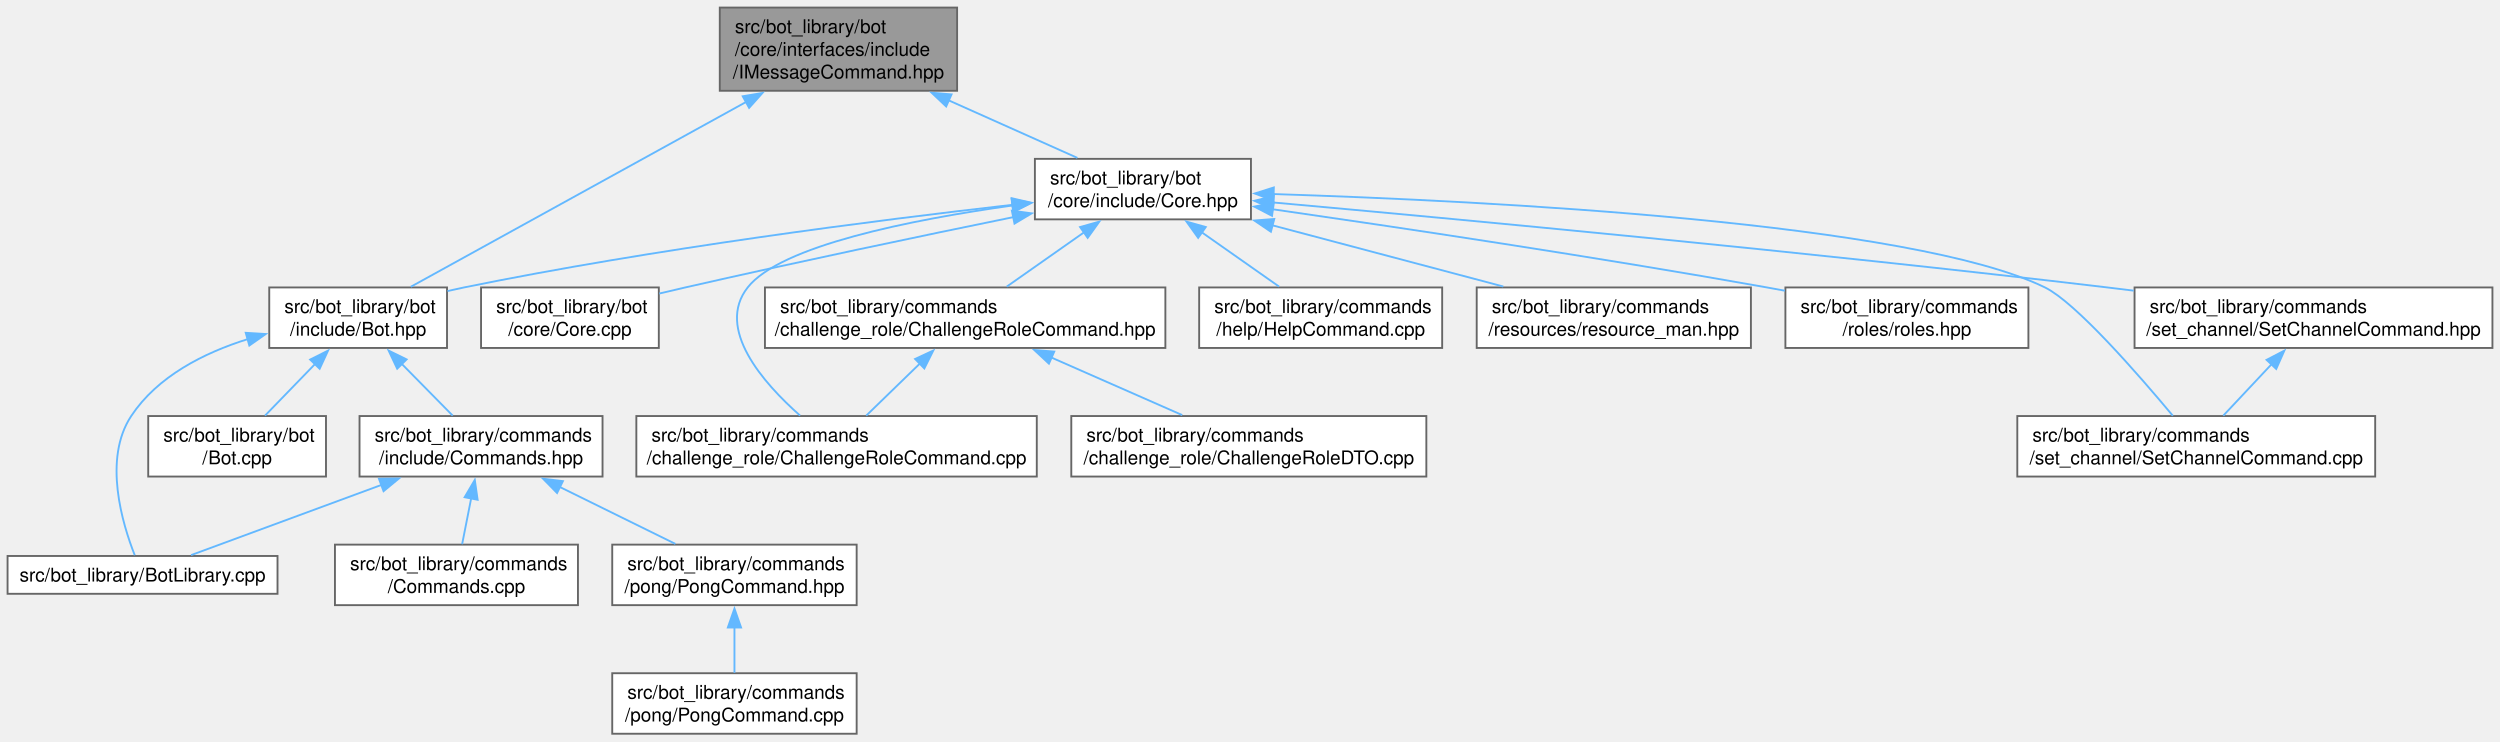
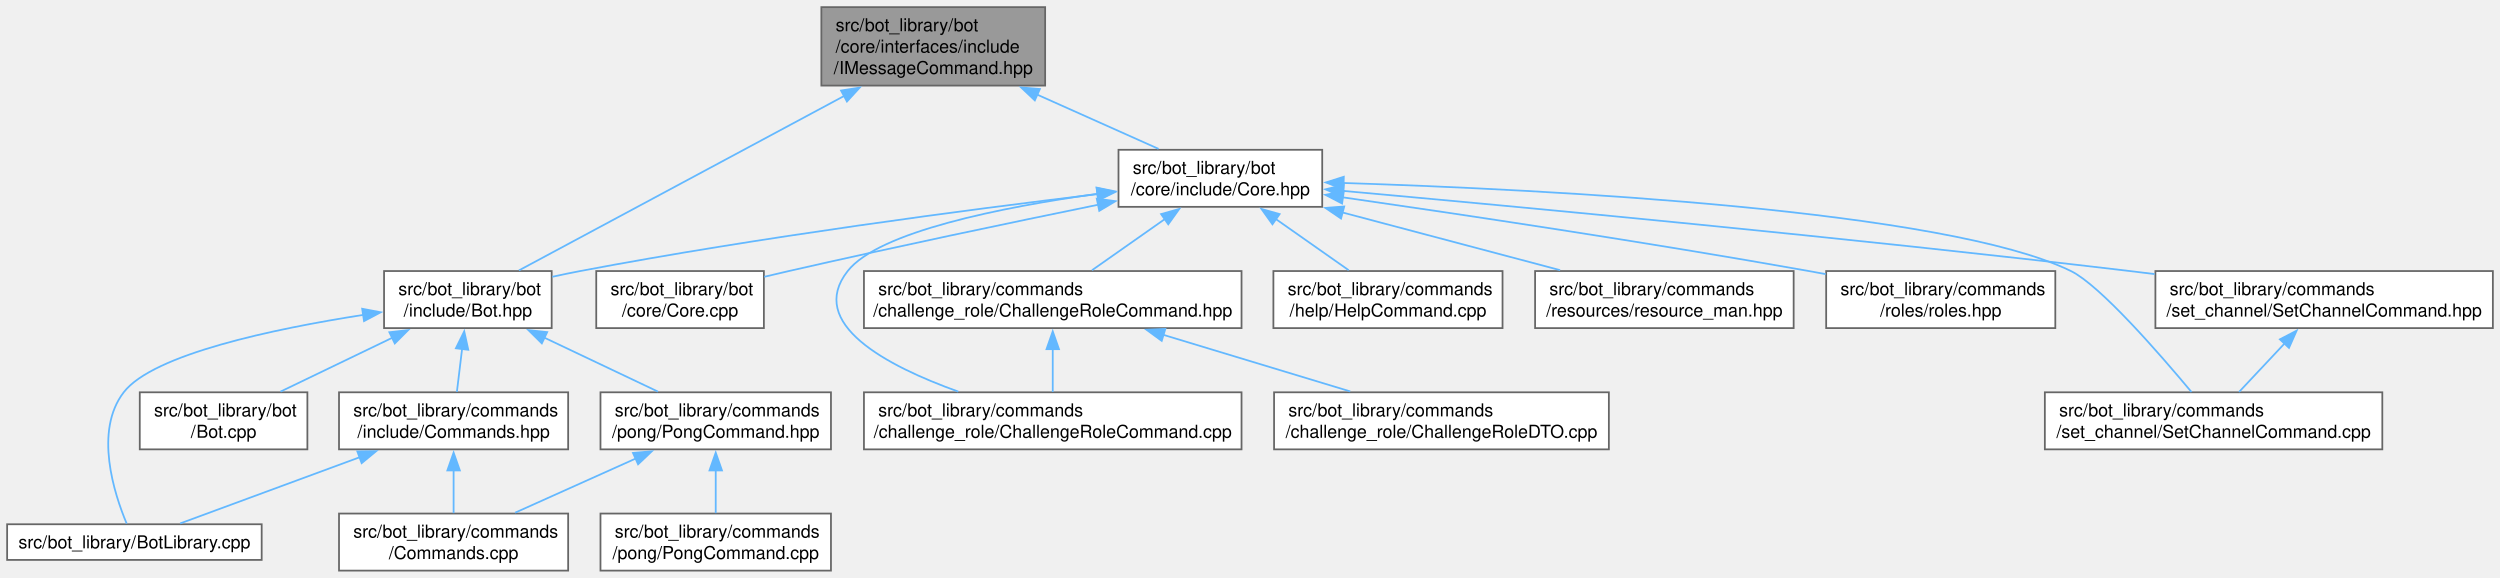
- <svg xmlns="http://www.w3.org/2000/svg" xmlns:xlink="http://www.w3.org/1999/xlink" width="1322pt" height="392pt" viewBox="0.00 0.00 1322.00 392.00">
-   <g id="graph0" class="graph" transform="scale(1 1) rotate(0) translate(4 388)">
+ <svg xmlns="http://www.w3.org/2000/svg" xmlns:xlink="http://www.w3.org/1999/xlink" width="1402pt" height="324pt" viewBox="0.00 0.00 1402.00 324.00">
+   <g id="graph0" class="graph" transform="scale(1 1) rotate(0) translate(4 320)">
    <g id="Node000001" class="node">
      <g id="a_Node000001">
        <a xlink:title=" ">
-           <polygon fill="#999999" stroke="#666666" points="502.12,-384 376.62,-384 376.62,-340 502.12,-340 502.12,-384" />
-           <text text-anchor="start" x="384.62" y="-370.5" font-family="Helvetica,sans-Serif" font-size="10.00">src/bot_library/bot</text>
-           <text text-anchor="start" x="384.62" y="-358.5" font-family="Helvetica,sans-Serif" font-size="10.00">/core/interfaces/include</text>
-           <text text-anchor="middle" x="439.38" y="-346.5" font-family="Helvetica,sans-Serif" font-size="10.00">/IMessageCommand.hpp</text>
+           <polygon fill="#999999" stroke="#666666" points="582.12,-316 456.62,-316 456.62,-272 582.12,-272 582.12,-316" />
+           <text text-anchor="start" x="464.62" y="-302.5" font-family="Helvetica,sans-Serif" font-size="10.00">src/bot_library/bot</text>
+           <text text-anchor="start" x="464.62" y="-290.5" font-family="Helvetica,sans-Serif" font-size="10.00">/core/interfaces/include</text>
+           <text text-anchor="middle" x="519.38" y="-278.5" font-family="Helvetica,sans-Serif" font-size="10.00">/IMessageCommand.hpp</text>
        </a>
      </g>
    </g>
    <g id="Node000002" class="node">
      <g id="a_Node000002">
        <a xlink:href="Core_8hpp.html" target="_top" xlink:title=" ">
-           <polygon fill="white" stroke="#666666" points="657.5,-304 543.25,-304 543.25,-272 657.5,-272 657.5,-304" />
-           <text text-anchor="start" x="551.25" y="-290.5" font-family="Helvetica,sans-Serif" font-size="10.00">src/bot_library/bot</text>
-           <text text-anchor="middle" x="600.38" y="-278.5" font-family="Helvetica,sans-Serif" font-size="10.00">/core/include/Core.hpp</text>
+           <polygon fill="white" stroke="#666666" points="737.5,-236 623.25,-236 623.25,-204 737.5,-204 737.5,-236" />
+           <text text-anchor="start" x="631.25" y="-222.5" font-family="Helvetica,sans-Serif" font-size="10.00">src/bot_library/bot</text>
+           <text text-anchor="middle" x="680.38" y="-210.5" font-family="Helvetica,sans-Serif" font-size="10.00">/core/include/Core.hpp</text>
        </a>
      </g>
    </g>
    <g id="edge1_Node000001_Node000002" class="edge">
      <g id="a_edge1_Node000001_Node000002">
        <a xlink:title=" ">
-           <path fill="none" stroke="#63b8ff" d="M497.53,-334.99C520.39,-324.77 545.85,-313.38 565.73,-304.5" />
-           <polygon fill="#63b8ff" stroke="#63b8ff" points="496.33,-331.7 488.63,-338.97 499.18,-338.09 496.33,-331.7" />
+           <path fill="none" stroke="#63b8ff" d="M577.53,-266.99C600.39,-256.77 625.85,-245.38 645.73,-236.5" />
+           <polygon fill="#63b8ff" stroke="#63b8ff" points="576.33,-263.7 568.63,-270.97 579.18,-270.09 576.33,-263.7" />
        </a>
      </g>
    </g>
    <g id="Node000004" class="node">
      <g id="a_Node000004">
        <a xlink:href="Bot_8hpp.html" target="_top" xlink:title=" ">
-           <polygon fill="white" stroke="#666666" points="232.38,-236 138.38,-236 138.38,-204 232.38,-204 232.38,-236" />
-           <text text-anchor="start" x="146.38" y="-222.5" font-family="Helvetica,sans-Serif" font-size="10.00">src/bot_library/bot</text>
-           <text text-anchor="middle" x="185.38" y="-210.5" font-family="Helvetica,sans-Serif" font-size="10.00">/include/Bot.hpp</text>
-         </a>
-       </g>
-     </g>
-     <g id="edge21_Node000001_Node000004" class="edge">
-       <g id="a_edge21_Node000001_Node000004">
-         <a xlink:title=" ">
-           <path fill="none" stroke="#63b8ff" d="M390.73,-334.19C338.07,-305.16 255.92,-259.89 213.24,-236.36" />
-           <polygon fill="#63b8ff" stroke="#63b8ff" points="388.75,-337.09 399.2,-338.85 392.13,-330.96 388.75,-337.09" />
+           <polygon fill="white" stroke="#666666" points="305.38,-168 211.38,-168 211.38,-136 305.38,-136 305.38,-168" />
+           <text text-anchor="start" x="219.38" y="-154.5" font-family="Helvetica,sans-Serif" font-size="10.00">src/bot_library/bot</text>
+           <text text-anchor="middle" x="258.38" y="-142.5" font-family="Helvetica,sans-Serif" font-size="10.00">/include/Bot.hpp</text>
+         </a>
+       </g>
+     </g>
+     <g id="edge22_Node000001_Node000004" class="edge">
+       <g id="a_edge22_Node000001_Node000004">
+         <a xlink:title=" ">
+           <path fill="none" stroke="#63b8ff" d="M469.39,-266.19C415.28,-237.16 330.87,-191.89 287.01,-168.36" />
+           <polygon fill="#63b8ff" stroke="#63b8ff" points="467.65,-269.23 478.12,-270.87 470.96,-263.06 467.65,-269.23" />
        </a>
      </g>
    </g>
    <g id="Node000003" class="node">
      <g id="a_Node000003">
        <a xlink:href="Core_8cpp.html" target="_top" xlink:title=" ">
-           <polygon fill="white" stroke="#666666" points="344.38,-236 250.38,-236 250.38,-204 344.38,-204 344.38,-236" />
-           <text text-anchor="start" x="258.38" y="-222.5" font-family="Helvetica,sans-Serif" font-size="10.00">src/bot_library/bot</text>
-           <text text-anchor="middle" x="297.38" y="-210.5" font-family="Helvetica,sans-Serif" font-size="10.00">/core/Core.cpp</text>
+           <polygon fill="white" stroke="#666666" points="424.38,-168 330.38,-168 330.38,-136 424.38,-136 424.38,-168" />
+           <text text-anchor="start" x="338.38" y="-154.5" font-family="Helvetica,sans-Serif" font-size="10.00">src/bot_library/bot</text>
+           <text text-anchor="middle" x="377.38" y="-142.5" font-family="Helvetica,sans-Serif" font-size="10.00">/core/Core.cpp</text>
        </a>
      </g>
    </g>
    <g id="edge2_Node000002_Node000003" class="edge">
      <g id="a_edge2_Node000002_Node000003">
        <a xlink:title=" ">
-           <path fill="none" stroke="#63b8ff" d="M532.05,-273.23C483.5,-263.3 416.82,-249.34 358.38,-236 353.91,-234.98 349.27,-233.89 344.63,-232.78" />
-           <polygon fill="#63b8ff" stroke="#63b8ff" points="531.07,-276.61 541.57,-275.18 532.47,-269.75 531.07,-276.61" />
+           <path fill="none" stroke="#63b8ff" d="M612.05,-205.23C563.5,-195.3 496.82,-181.34 438.38,-168 433.91,-166.98 429.27,-165.89 424.63,-164.78" />
+           <polygon fill="#63b8ff" stroke="#63b8ff" points="611.07,-208.61 621.57,-207.18 612.47,-201.75 611.07,-208.61" />
        </a>
      </g>
    </g>
    <g id="edge3_Node000002_Node000004" class="edge">
      <g id="a_edge3_Node000002_Node000004">
        <a xlink:title=" ">
-           <path fill="none" stroke="#63b8ff" d="M531.55,-279.72C458.97,-271.46 341.49,-256.44 241.38,-236 238.52,-235.42 235.58,-234.77 232.64,-234.09" />
-           <polygon fill="#63b8ff" stroke="#63b8ff" points="530.97,-283.18 541.3,-280.82 531.76,-276.22 530.97,-283.18" />
+           <path fill="none" stroke="#63b8ff" d="M611.66,-211.16C539.18,-202.44 421.77,-187.04 321.38,-168 316.29,-167.04 311,-165.93 305.75,-164.78" />
+           <polygon fill="#63b8ff" stroke="#63b8ff" points="611.06,-214.61 621.4,-212.32 611.89,-207.66 611.06,-214.61" />
        </a>
      </g>
    </g>
    <g id="Node000011" class="node">
      <g id="a_Node000011">
        <a xlink:href="ChallengeRoleCommand_8cpp.html" target="_top" xlink:title=" ">
-           <polygon fill="white" stroke="#666666" points="544.25,-168 332.5,-168 332.5,-136 544.25,-136 544.25,-168" />
-           <text text-anchor="start" x="340.5" y="-154.5" font-family="Helvetica,sans-Serif" font-size="10.00">src/bot_library/commands</text>
-           <text text-anchor="middle" x="438.38" y="-142.5" font-family="Helvetica,sans-Serif" font-size="10.00">/challenge_role/ChallengeRoleCommand.cpp</text>
-         </a>
-       </g>
-     </g>
-     <g id="edge11_Node000002_Node000011" class="edge">
-       <g id="a_edge11_Node000002_Node000011">
-         <a xlink:title=" ">
-           <path fill="none" stroke="#63b8ff" d="M531.53,-279.35C477.53,-271.77 408.68,-258.04 391.38,-236 374.29,-214.25 399.5,-185.56 419.09,-168.23" />
-           <polygon fill="#63b8ff" stroke="#63b8ff" points="530.93,-282.8 541.31,-280.68 531.87,-275.87 530.93,-282.8" />
+           <polygon fill="white" stroke="#666666" points="692.25,-100 480.5,-100 480.5,-68 692.25,-68 692.25,-100" />
+           <text text-anchor="start" x="488.5" y="-86.5" font-family="Helvetica,sans-Serif" font-size="10.00">src/bot_library/commands</text>
+           <text text-anchor="middle" x="586.38" y="-74.5" font-family="Helvetica,sans-Serif" font-size="10.00">/challenge_role/ChallengeRoleCommand.cpp</text>
+         </a>
+       </g>
+     </g>
+     <g id="edge12_Node000002_Node000011" class="edge">
+       <g id="a_edge12_Node000002_Node000011">
+         <a xlink:title=" ">
+           <path fill="none" stroke="#63b8ff" d="M611.53,-211.35C557.53,-203.77 488.68,-190.04 471.38,-168 448.26,-138.57 493.14,-114.82 533.41,-100.39" />
+           <polygon fill="#63b8ff" stroke="#63b8ff" points="610.93,-214.8 621.31,-212.68 611.87,-207.87 610.93,-214.8" />
        </a>
      </g>
    </g>
    <g id="Node000012" class="node">
      <g id="a_Node000012">
        <a xlink:href="ChallengeRoleCommand_8hpp.html" target="_top" xlink:title=" ">
-           <polygon fill="white" stroke="#666666" points="612.25,-236 400.5,-236 400.5,-204 612.25,-204 612.25,-236" />
-           <text text-anchor="start" x="408.5" y="-222.5" font-family="Helvetica,sans-Serif" font-size="10.00">src/bot_library/commands</text>
-           <text text-anchor="middle" x="506.38" y="-210.5" font-family="Helvetica,sans-Serif" font-size="10.00">/challenge_role/ChallengeRoleCommand.hpp</text>
-         </a>
-       </g>
-     </g>
-     <g id="edge12_Node000002_Node000012" class="edge">
-       <g id="a_edge12_Node000002_Node000012">
-         <a xlink:title=" ">
-           <path fill="none" stroke="#63b8ff" d="M569.25,-265.15C555.87,-255.75 540.55,-245 528.38,-236.45" />
-           <polygon fill="#63b8ff" stroke="#63b8ff" points="567.14,-267.94 577.33,-270.82 571.16,-262.21 567.14,-267.94" />
+           <polygon fill="white" stroke="#666666" points="692.25,-168 480.5,-168 480.5,-136 692.25,-136 692.25,-168" />
+           <text text-anchor="start" x="488.5" y="-154.5" font-family="Helvetica,sans-Serif" font-size="10.00">src/bot_library/commands</text>
+           <text text-anchor="middle" x="586.38" y="-142.5" font-family="Helvetica,sans-Serif" font-size="10.00">/challenge_role/ChallengeRoleCommand.hpp</text>
+         </a>
+       </g>
+     </g>
+     <g id="edge13_Node000002_Node000012" class="edge">
+       <g id="a_edge13_Node000002_Node000012">
+         <a xlink:title=" ">
+           <path fill="none" stroke="#63b8ff" d="M649.25,-197.15C635.87,-187.75 620.55,-177 608.38,-168.45" />
+           <polygon fill="#63b8ff" stroke="#63b8ff" points="647.14,-199.94 657.33,-202.82 651.16,-194.21 647.14,-199.94" />
        </a>
      </g>
    </g>
    <g id="Node000014" class="node">
      <g id="a_Node000014">
        <a xlink:href="HelpCommand_8cpp.html" target="_top" xlink:title=" ">
-           <polygon fill="white" stroke="#666666" points="758.62,-236 630.12,-236 630.12,-204 758.62,-204 758.62,-236" />
-           <text text-anchor="start" x="638.12" y="-222.5" font-family="Helvetica,sans-Serif" font-size="10.00">src/bot_library/commands</text>
-           <text text-anchor="middle" x="694.38" y="-210.5" font-family="Helvetica,sans-Serif" font-size="10.00">/help/HelpCommand.cpp</text>
-         </a>
-       </g>
-     </g>
-     <g id="edge15_Node000002_Node000014" class="edge">
-       <g id="a_edge15_Node000002_Node000014">
-         <a xlink:title=" ">
-           <path fill="none" stroke="#63b8ff" d="M631.5,-265.15C644.88,-255.75 660.2,-245 672.37,-236.45" />
-           <polygon fill="#63b8ff" stroke="#63b8ff" points="629.59,-262.21 623.42,-270.82 633.61,-267.94 629.59,-262.21" />
+           <polygon fill="white" stroke="#666666" points="838.62,-168 710.12,-168 710.12,-136 838.62,-136 838.62,-168" />
+           <text text-anchor="start" x="718.12" y="-154.5" font-family="Helvetica,sans-Serif" font-size="10.00">src/bot_library/commands</text>
+           <text text-anchor="middle" x="774.38" y="-142.5" font-family="Helvetica,sans-Serif" font-size="10.00">/help/HelpCommand.cpp</text>
+         </a>
+       </g>
+     </g>
+     <g id="edge16_Node000002_Node000014" class="edge">
+       <g id="a_edge16_Node000002_Node000014">
+         <a xlink:title=" ">
+           <path fill="none" stroke="#63b8ff" d="M711.5,-197.15C724.88,-187.75 740.2,-177 752.37,-168.45" />
+           <polygon fill="#63b8ff" stroke="#63b8ff" points="709.59,-194.21 703.42,-202.82 713.61,-199.94 709.59,-194.21" />
        </a>
      </g>
    </g>
    <g id="Node000015" class="node">
      <g id="a_Node000015">
        <a xlink:href="resource__man_8hpp.html" target="_top" xlink:title=" ">
-           <polygon fill="white" stroke="#666666" points="921.88,-236 776.88,-236 776.88,-204 921.88,-204 921.88,-236" />
-           <text text-anchor="start" x="784.88" y="-222.5" font-family="Helvetica,sans-Serif" font-size="10.00">src/bot_library/commands</text>
-           <text text-anchor="middle" x="849.38" y="-210.5" font-family="Helvetica,sans-Serif" font-size="10.00">/resources/resource_man.hpp</text>
-         </a>
-       </g>
-     </g>
-     <g id="edge16_Node000002_Node000015" class="edge">
-       <g id="a_edge16_Node000002_Node000015">
-         <a xlink:title=" ">
-           <path fill="none" stroke="#63b8ff" d="M668.87,-268.84C707.17,-258.69 754.39,-246.18 790.93,-236.49" />
-           <polygon fill="#63b8ff" stroke="#63b8ff" points="668.05,-265.44 659.28,-271.39 669.84,-272.21 668.05,-265.44" />
+           <polygon fill="white" stroke="#666666" points="1001.88,-168 856.88,-168 856.88,-136 1001.88,-136 1001.88,-168" />
+           <text text-anchor="start" x="864.88" y="-154.5" font-family="Helvetica,sans-Serif" font-size="10.00">src/bot_library/commands</text>
+           <text text-anchor="middle" x="929.38" y="-142.5" font-family="Helvetica,sans-Serif" font-size="10.00">/resources/resource_man.hpp</text>
+         </a>
+       </g>
+     </g>
+     <g id="edge17_Node000002_Node000015" class="edge">
+       <g id="a_edge17_Node000002_Node000015">
+         <a xlink:title=" ">
+           <path fill="none" stroke="#63b8ff" d="M748.87,-200.84C787.17,-190.69 834.39,-178.18 870.93,-168.49" />
+           <polygon fill="#63b8ff" stroke="#63b8ff" points="748.05,-197.44 739.28,-203.39 749.84,-204.21 748.05,-197.44" />
        </a>
      </g>
    </g>
    <g id="Node000016" class="node">
      <g id="a_Node000016">
        <a xlink:href="roles_8hpp.html" target="_top" xlink:title=" ">
-           <polygon fill="white" stroke="#666666" points="1068.62,-236 940.12,-236 940.12,-204 1068.62,-204 1068.62,-236" />
-           <text text-anchor="start" x="948.12" y="-222.5" font-family="Helvetica,sans-Serif" font-size="10.00">src/bot_library/commands</text>
-           <text text-anchor="middle" x="1004.38" y="-210.5" font-family="Helvetica,sans-Serif" font-size="10.00">/roles/roles.hpp</text>
-         </a>
-       </g>
-     </g>
-     <g id="edge17_Node000002_Node000016" class="edge">
-       <g id="a_edge17_Node000002_Node000016">
-         <a xlink:title=" ">
-           <path fill="none" stroke="#63b8ff" d="M668.96,-277.35C735.81,-267.73 840.28,-252.08 930.38,-236 933.47,-235.45 936.64,-234.87 939.84,-234.27" />
-           <polygon fill="#63b8ff" stroke="#63b8ff" points="668.64,-273.86 659.24,-278.75 669.63,-280.79 668.64,-273.86" />
+           <polygon fill="white" stroke="#666666" points="1148.62,-168 1020.12,-168 1020.12,-136 1148.62,-136 1148.62,-168" />
+           <text text-anchor="start" x="1028.12" y="-154.5" font-family="Helvetica,sans-Serif" font-size="10.00">src/bot_library/commands</text>
+           <text text-anchor="middle" x="1084.38" y="-142.5" font-family="Helvetica,sans-Serif" font-size="10.00">/roles/roles.hpp</text>
+         </a>
+       </g>
+     </g>
+     <g id="edge18_Node000002_Node000016" class="edge">
+       <g id="a_edge18_Node000002_Node000016">
+         <a xlink:title=" ">
+           <path fill="none" stroke="#63b8ff" d="M748.96,-209.35C815.81,-199.73 920.28,-184.08 1010.38,-168 1013.47,-167.45 1016.64,-166.87 1019.84,-166.27" />
+           <polygon fill="#63b8ff" stroke="#63b8ff" points="748.64,-205.86 739.24,-210.75 749.63,-212.79 748.64,-205.86" />
        </a>
      </g>
    </g>
    <g id="Node000017" class="node">
      <g id="a_Node000017">
        <a xlink:href="SetChannelCommand_8cpp.html" target="_top" xlink:title=" ">
-           <polygon fill="white" stroke="#666666" points="1252,-168 1062.75,-168 1062.75,-136 1252,-136 1252,-168" />
-           <text text-anchor="start" x="1070.75" y="-154.5" font-family="Helvetica,sans-Serif" font-size="10.00">src/bot_library/commands</text>
-           <text text-anchor="middle" x="1157.38" y="-142.5" font-family="Helvetica,sans-Serif" font-size="10.00">/set_channel/SetChannelCommand.cpp</text>
-         </a>
-       </g>
-     </g>
-     <g id="edge18_Node000002_Node000017" class="edge">
-       <g id="a_edge18_Node000002_Node000017">
-         <a xlink:title=" ">
-           <path fill="none" stroke="#63b8ff" d="M669.38,-285.38C783.82,-281.73 1007.22,-270.33 1077.38,-236 1093.64,-228.04 1126.9,-189.84 1144.99,-168.15" />
-           <polygon fill="#63b8ff" stroke="#63b8ff" points="669.39,-281.87 659.5,-285.68 669.6,-288.87 669.39,-281.87" />
+           <polygon fill="white" stroke="#666666" points="1332,-100 1142.75,-100 1142.75,-68 1332,-68 1332,-100" />
+           <text text-anchor="start" x="1150.75" y="-86.5" font-family="Helvetica,sans-Serif" font-size="10.00">src/bot_library/commands</text>
+           <text text-anchor="middle" x="1237.38" y="-74.5" font-family="Helvetica,sans-Serif" font-size="10.00">/set_channel/SetChannelCommand.cpp</text>
+         </a>
+       </g>
+     </g>
+     <g id="edge19_Node000002_Node000017" class="edge">
+       <g id="a_edge19_Node000002_Node000017">
+         <a xlink:title=" ">
+           <path fill="none" stroke="#63b8ff" d="M749.38,-217.38C863.82,-213.73 1087.22,-202.33 1157.38,-168 1173.64,-160.04 1206.9,-121.84 1224.99,-100.15" />
+           <polygon fill="#63b8ff" stroke="#63b8ff" points="749.39,-213.87 739.5,-217.68 749.6,-220.87 749.39,-213.87" />
        </a>
      </g>
    </g>
    <g id="Node000018" class="node">
      <g id="a_Node000018">
        <a xlink:href="SetChannelCommand_8hpp.html" target="_top" xlink:title=" ">
-           <polygon fill="white" stroke="#666666" points="1314,-236 1124.75,-236 1124.75,-204 1314,-204 1314,-236" />
-           <text text-anchor="start" x="1132.75" y="-222.5" font-family="Helvetica,sans-Serif" font-size="10.00">src/bot_library/commands</text>
-           <text text-anchor="middle" x="1219.38" y="-210.5" font-family="Helvetica,sans-Serif" font-size="10.00">/set_channel/SetChannelCommand.hpp</text>
-         </a>
-       </g>
-     </g>
-     <g id="edge19_Node000002_Node000018" class="edge">
-       <g id="a_edge19_Node000002_Node000018">
-         <a xlink:title=" ">
-           <path fill="none" stroke="#63b8ff" d="M669.04,-280.95C767.06,-272.12 952.71,-254.73 1110.38,-236 1114.93,-235.46 1119.58,-234.89 1124.29,-234.3" />
-           <polygon fill="#63b8ff" stroke="#63b8ff" points="668.97,-277.44 659.32,-281.82 669.59,-284.41 668.97,-277.44" />
+           <polygon fill="white" stroke="#666666" points="1394,-168 1204.75,-168 1204.75,-136 1394,-136 1394,-168" />
+           <text text-anchor="start" x="1212.75" y="-154.5" font-family="Helvetica,sans-Serif" font-size="10.00">src/bot_library/commands</text>
+           <text text-anchor="middle" x="1299.38" y="-142.5" font-family="Helvetica,sans-Serif" font-size="10.00">/set_channel/SetChannelCommand.hpp</text>
+         </a>
+       </g>
+     </g>
+     <g id="edge20_Node000002_Node000018" class="edge">
+       <g id="a_edge20_Node000002_Node000018">
+         <a xlink:title=" ">
+           <path fill="none" stroke="#63b8ff" d="M749.04,-212.95C847.06,-204.12 1032.71,-186.73 1190.38,-168 1194.93,-167.46 1199.58,-166.89 1204.29,-166.3" />
+           <polygon fill="#63b8ff" stroke="#63b8ff" points="748.97,-209.44 739.32,-213.82 749.59,-216.41 748.97,-209.44" />
        </a>
      </g>
    </g>
    <g id="Node000005" class="node">
      <g id="a_Node000005">
        <a xlink:href="BotLibrary_8cpp.html" target="_top" xlink:title=" ">
-           <polygon fill="white" stroke="#666666" points="142.75,-94 0,-94 0,-74 142.75,-74 142.75,-94" />
-           <text text-anchor="middle" x="71.38" y="-80.5" font-family="Helvetica,sans-Serif" font-size="10.00">src/bot_library/BotLibrary.cpp</text>
+           <polygon fill="white" stroke="#666666" points="142.75,-26 0,-26 0,-6 142.75,-6 142.75,-26" />
+           <text text-anchor="middle" x="71.38" y="-12.5" font-family="Helvetica,sans-Serif" font-size="10.00">src/bot_library/BotLibrary.cpp</text>
        </a>
      </g>
    </g>
    <g id="edge4_Node000004_Node000005" class="edge">
      <g id="a_edge4_Node000004_Node000005">
        <a xlink:title=" ">
-           <path fill="none" stroke="#63b8ff" d="M127.06,-208.69C103.8,-201.41 79.28,-189.02 65.38,-168 50.31,-145.23 60.76,-110.84 67.26,-94.4" />
-           <polygon fill="#63b8ff" stroke="#63b8ff" points="125.94,-212.01 136.52,-211.37 127.85,-205.28 125.94,-212.01" />
+           <path fill="none" stroke="#63b8ff" d="M199.86,-143.43C149.28,-135.54 81.79,-121.32 65.38,-100 48.63,-78.25 60.04,-43.07 67.04,-26.37" />
+           <polygon fill="#63b8ff" stroke="#63b8ff" points="199.11,-146.85 209.52,-144.88 200.15,-139.93 199.11,-146.85" />
        </a>
      </g>
    </g>
    <g id="Node000006" class="node">
      <g id="a_Node000006">
        <a xlink:href="Bot_8cpp.html" target="_top" xlink:title=" ">
-           <polygon fill="white" stroke="#666666" points="168.38,-168 74.38,-168 74.38,-136 168.38,-136 168.38,-168" />
-           <text text-anchor="start" x="82.38" y="-154.5" font-family="Helvetica,sans-Serif" font-size="10.00">src/bot_library/bot</text>
-           <text text-anchor="middle" x="121.38" y="-142.5" font-family="Helvetica,sans-Serif" font-size="10.00">/Bot.cpp</text>
+           <polygon fill="white" stroke="#666666" points="168.38,-100 74.38,-100 74.38,-68 168.38,-68 168.38,-100" />
+           <text text-anchor="start" x="82.38" y="-86.5" font-family="Helvetica,sans-Serif" font-size="10.00">src/bot_library/bot</text>
+           <text text-anchor="middle" x="121.38" y="-74.5" font-family="Helvetica,sans-Serif" font-size="10.00">/Bot.cpp</text>
        </a>
      </g>
    </g>
    <g id="edge5_Node000004_Node000006" class="edge">
      <g id="a_edge5_Node000004_Node000006">
        <a xlink:title=" ">
-           <path fill="none" stroke="#63b8ff" d="M162.52,-195.43C153.74,-186.38 143.96,-176.29 136.14,-168.22" />
-           <polygon fill="#63b8ff" stroke="#63b8ff" points="160,-197.86 169.48,-202.61 165.03,-192.99 160,-197.86" />
+           <path fill="none" stroke="#63b8ff" d="M216.04,-130.61C195.81,-120.86 171.98,-109.38 153.29,-100.38" />
+           <polygon fill="#63b8ff" stroke="#63b8ff" points="214.36,-133.68 224.89,-134.87 217.4,-127.38 214.36,-133.68" />
        </a>
      </g>
    </g>
    <g id="Node000007" class="node">
      <g id="a_Node000007">
        <a xlink:href="Commands_8hpp.html" target="_top" xlink:title=" ">
-           <polygon fill="white" stroke="#666666" points="314.62,-168 186.12,-168 186.12,-136 314.62,-136 314.62,-168" />
-           <text text-anchor="start" x="194.12" y="-154.5" font-family="Helvetica,sans-Serif" font-size="10.00">src/bot_library/commands</text>
-           <text text-anchor="middle" x="250.38" y="-142.5" font-family="Helvetica,sans-Serif" font-size="10.00">/include/Commands.hpp</text>
+           <polygon fill="white" stroke="#666666" points="314.62,-100 186.12,-100 186.12,-68 314.62,-68 314.62,-100" />
+           <text text-anchor="start" x="194.12" y="-86.5" font-family="Helvetica,sans-Serif" font-size="10.00">src/bot_library/commands</text>
+           <text text-anchor="middle" x="250.38" y="-74.5" font-family="Helvetica,sans-Serif" font-size="10.00">/include/Commands.hpp</text>
        </a>
      </g>
    </g>
    <g id="edge6_Node000004_Node000007" class="edge">
      <g id="a_edge6_Node000004_Node000007">
        <a xlink:title=" ">
-           <path fill="none" stroke="#63b8ff" d="M208.31,-195.71C217.3,-186.59 227.36,-176.37 235.38,-168.22" />
-           <polygon fill="#63b8ff" stroke="#63b8ff" points="206.04,-193.03 201.51,-202.61 211.02,-197.95 206.04,-193.03" />
+           <path fill="none" stroke="#63b8ff" d="M255.14,-124.31C254.15,-116.12 253.09,-107.38 252.22,-100.22" />
+           <polygon fill="#63b8ff" stroke="#63b8ff" points="251.66,-124.68 256.34,-134.19 258.61,-123.84 251.66,-124.68" />
+         </a>
+       </g>
+     </g>
+     <g id="Node000009" class="node">
+       <g id="a_Node000009">
+         <a xlink:href="PongCommand_8hpp.html" target="_top" xlink:title=" ">
+           <polygon fill="white" stroke="#666666" points="462,-100 332.75,-100 332.75,-68 462,-68 462,-100" />
+           <text text-anchor="start" x="340.75" y="-86.5" font-family="Helvetica,sans-Serif" font-size="10.00">src/bot_library/commands</text>
+           <text text-anchor="middle" x="397.38" y="-74.5" font-family="Helvetica,sans-Serif" font-size="10.00">/pong/PongCommand.hpp</text>
+         </a>
+       </g>
+     </g>
+     <g id="edge9_Node000004_Node000009" class="edge">
+       <g id="a_edge9_Node000004_Node000009">
+         <a xlink:title=" ">
+           <path fill="none" stroke="#63b8ff" d="M301.32,-130.61C321.86,-120.86 346.03,-109.38 364.99,-100.38" />
+           <polygon fill="#63b8ff" stroke="#63b8ff" points="299.86,-127.43 292.33,-134.88 302.87,-133.75 299.86,-127.43" />
        </a>
      </g>
    </g>
    <g id="edge7_Node000007_Node000005" class="edge">
      <g id="a_edge7_Node000007_Node000005">
        <a xlink:title=" ">
-           <path fill="none" stroke="#63b8ff" d="M197.95,-131.67C164.74,-119.42 123.26,-104.13 97.03,-94.46" />
-           <polygon fill="#63b8ff" stroke="#63b8ff" points="196.39,-134.83 206.99,-135 198.82,-128.26 196.39,-134.83" />
+           <path fill="none" stroke="#63b8ff" d="M197.95,-63.67C164.74,-51.42 123.26,-36.13 97.03,-26.46" />
+           <polygon fill="#63b8ff" stroke="#63b8ff" points="196.39,-66.83 206.99,-67 198.82,-60.26 196.39,-66.83" />
        </a>
      </g>
    </g>
    <g id="Node000008" class="node">
      <g id="a_Node000008">
        <a xlink:href="Commands_8cpp.html" target="_top" xlink:title=" ">
-           <polygon fill="white" stroke="#666666" points="301.62,-100 173.12,-100 173.12,-68 301.62,-68 301.62,-100" />
-           <text text-anchor="start" x="181.12" y="-86.5" font-family="Helvetica,sans-Serif" font-size="10.00">src/bot_library/commands</text>
-           <text text-anchor="middle" x="237.38" y="-74.5" font-family="Helvetica,sans-Serif" font-size="10.00">/Commands.cpp</text>
+           <polygon fill="white" stroke="#666666" points="314.62,-32 186.12,-32 186.12,0 314.62,0 314.62,-32" />
+           <text text-anchor="start" x="194.12" y="-18.5" font-family="Helvetica,sans-Serif" font-size="10.00">src/bot_library/commands</text>
+           <text text-anchor="middle" x="250.38" y="-6.5" font-family="Helvetica,sans-Serif" font-size="10.00">/Commands.cpp</text>
        </a>
      </g>
    </g>
    <g id="edge8_Node000007_Node000008" class="edge">
      <g id="a_edge8_Node000007_Node000008">
        <a xlink:title=" ">
-           <path fill="none" stroke="#63b8ff" d="M245.18,-124.6C243.54,-116.32 241.8,-107.46 240.37,-100.22" />
-           <polygon fill="#63b8ff" stroke="#63b8ff" points="241.7,-125.07 247.07,-134.21 248.57,-123.72 241.7,-125.07" />
-         </a>
-       </g>
-     </g>
-     <g id="Node000009" class="node">
-       <g id="a_Node000009">
-         <a xlink:href="PongCommand_8hpp.html" target="_top" xlink:title=" ">
-           <polygon fill="white" stroke="#666666" points="449,-100 319.75,-100 319.75,-68 449,-68 449,-100" />
-           <text text-anchor="start" x="327.75" y="-86.5" font-family="Helvetica,sans-Serif" font-size="10.00">src/bot_library/commands</text>
-           <text text-anchor="middle" x="384.38" y="-74.5" font-family="Helvetica,sans-Serif" font-size="10.00">/pong/PongCommand.hpp</text>
-         </a>
-       </g>
-     </g>
-     <g id="edge9_Node000007_Node000009" class="edge">
-       <g id="a_edge9_Node000007_Node000009">
-         <a xlink:title=" ">
-           <path fill="none" stroke="#63b8ff" d="M292.05,-130.47C311.79,-120.75 334.96,-109.34 353.15,-100.38" />
-           <polygon fill="#63b8ff" stroke="#63b8ff" points="290.57,-127.3 283.15,-134.86 293.67,-133.58 290.57,-127.3" />
+           <path fill="none" stroke="#63b8ff" d="M250.38,-56.31C250.38,-48.12 250.38,-39.38 250.38,-32.22" />
+           <polygon fill="#63b8ff" stroke="#63b8ff" points="246.88,-56.18 250.38,-66.18 253.88,-56.18 246.88,-56.18" />
+         </a>
+       </g>
+     </g>
+     <g id="edge10_Node000009_Node000008" class="edge">
+       <g id="a_edge10_Node000009_Node000008">
+         <a xlink:title=" ">
+           <path fill="none" stroke="#63b8ff" d="M352.59,-62.89C330.83,-53.12 305.09,-41.56 284.88,-32.49" />
+           <polygon fill="#63b8ff" stroke="#63b8ff" points="350.97,-66 361.53,-66.91 353.84,-59.62 350.97,-66" />
        </a>
      </g>
    </g>
    <g id="Node000010" class="node">
      <g id="a_Node000010">
        <a xlink:href="PongCommand_8cpp.html" target="_top" xlink:title=" ">
-           <polygon fill="white" stroke="#666666" points="449,-32 319.75,-32 319.75,0 449,0 449,-32" />
-           <text text-anchor="start" x="327.75" y="-18.5" font-family="Helvetica,sans-Serif" font-size="10.00">src/bot_library/commands</text>
-           <text text-anchor="middle" x="384.38" y="-6.5" font-family="Helvetica,sans-Serif" font-size="10.00">/pong/PongCommand.cpp</text>
-         </a>
-       </g>
-     </g>
-     <g id="edge10_Node000009_Node000010" class="edge">
-       <g id="a_edge10_Node000009_Node000010">
-         <a xlink:title=" ">
-           <path fill="none" stroke="#63b8ff" d="M384.38,-56.31C384.38,-48.12 384.38,-39.38 384.38,-32.22" />
-           <polygon fill="#63b8ff" stroke="#63b8ff" points="380.88,-56.18 384.38,-66.18 387.88,-56.18 380.88,-56.18" />
-         </a>
-       </g>
-     </g>
-     <g id="edge13_Node000012_Node000011" class="edge">
-       <g id="a_edge13_Node000012_Node000011">
-         <a xlink:title=" ">
-           <path fill="none" stroke="#63b8ff" d="M482.38,-195.71C472.98,-186.59 462.46,-176.37 454.06,-168.22" />
-           <polygon fill="#63b8ff" stroke="#63b8ff" points="479.9,-198.18 489.52,-202.64 484.78,-193.16 479.9,-198.18" />
+           <polygon fill="white" stroke="#666666" points="462,-32 332.75,-32 332.75,0 462,0 462,-32" />
+           <text text-anchor="start" x="340.75" y="-18.5" font-family="Helvetica,sans-Serif" font-size="10.00">src/bot_library/commands</text>
+           <text text-anchor="middle" x="397.38" y="-6.5" font-family="Helvetica,sans-Serif" font-size="10.00">/pong/PongCommand.cpp</text>
+         </a>
+       </g>
+     </g>
+     <g id="edge11_Node000009_Node000010" class="edge">
+       <g id="a_edge11_Node000009_Node000010">
+         <a xlink:title=" ">
+           <path fill="none" stroke="#63b8ff" d="M397.38,-56.31C397.38,-48.12 397.38,-39.38 397.38,-32.22" />
+           <polygon fill="#63b8ff" stroke="#63b8ff" points="393.88,-56.18 397.38,-66.18 400.88,-56.18 393.88,-56.18" />
+         </a>
+       </g>
+     </g>
+     <g id="edge14_Node000012_Node000011" class="edge">
+       <g id="a_edge14_Node000012_Node000011">
+         <a xlink:title=" ">
+           <path fill="none" stroke="#63b8ff" d="M586.38,-124.31C586.38,-116.12 586.38,-107.38 586.38,-100.22" />
+           <polygon fill="#63b8ff" stroke="#63b8ff" points="582.88,-124.18 586.38,-134.18 589.88,-124.18 582.88,-124.18" />
        </a>
      </g>
    </g>
    <g id="Node000013" class="node">
      <g id="a_Node000013">
        <a xlink:href="ChallengeRoleDTO_8cpp.html" target="_top" xlink:title=" ">
-           <polygon fill="white" stroke="#666666" points="750.25,-168 562.5,-168 562.5,-136 750.25,-136 750.25,-168" />
-           <text text-anchor="start" x="570.5" y="-154.5" font-family="Helvetica,sans-Serif" font-size="10.00">src/bot_library/commands</text>
-           <text text-anchor="middle" x="656.38" y="-142.5" font-family="Helvetica,sans-Serif" font-size="10.00">/challenge_role/ChallengeRoleDTO.cpp</text>
-         </a>
-       </g>
-     </g>
-     <g id="edge14_Node000012_Node000013" class="edge">
-       <g id="a_edge14_Node000012_Node000013">
-         <a xlink:title=" ">
-           <path fill="none" stroke="#63b8ff" d="M552.07,-198.89C574.28,-189.12 600.55,-177.56 621.17,-168.49" />
-           <polygon fill="#63b8ff" stroke="#63b8ff" points="550.67,-195.69 542.93,-202.92 553.49,-202.09 550.67,-195.69" />
-         </a>
-       </g>
-     </g>
-     <g id="edge20_Node000018_Node000017" class="edge">
-       <g id="a_edge20_Node000018_Node000017">
-         <a xlink:title=" ">
-           <path fill="none" stroke="#63b8ff" d="M1197.23,-195.43C1188.73,-186.38 1179.25,-176.29 1171.68,-168.22" />
-           <polygon fill="#63b8ff" stroke="#63b8ff" points="1194.56,-197.7 1203.96,-202.59 1199.66,-192.9 1194.56,-197.7" />
+           <polygon fill="white" stroke="#666666" points="898.25,-100 710.5,-100 710.5,-68 898.25,-68 898.25,-100" />
+           <text text-anchor="start" x="718.5" y="-86.5" font-family="Helvetica,sans-Serif" font-size="10.00">src/bot_library/commands</text>
+           <text text-anchor="middle" x="804.38" y="-74.5" font-family="Helvetica,sans-Serif" font-size="10.00">/challenge_role/ChallengeRoleDTO.cpp</text>
+         </a>
+       </g>
+     </g>
+     <g id="edge15_Node000012_Node000013" class="edge">
+       <g id="a_edge15_Node000012_Node000013">
+         <a xlink:title=" ">
+           <path fill="none" stroke="#63b8ff" d="M648.43,-132.21C681.57,-122.18 721.88,-109.98 753.21,-100.49" />
+           <polygon fill="#63b8ff" stroke="#63b8ff" points="647.49,-128.84 638.93,-135.09 649.52,-135.54 647.49,-128.84" />
+         </a>
+       </g>
+     </g>
+     <g id="edge21_Node000018_Node000017" class="edge">
+       <g id="a_edge21_Node000018_Node000017">
+         <a xlink:title=" ">
+           <path fill="none" stroke="#63b8ff" d="M1277.23,-127.43C1268.73,-118.38 1259.25,-108.29 1251.68,-100.22" />
+           <polygon fill="#63b8ff" stroke="#63b8ff" points="1274.56,-129.7 1283.96,-134.59 1279.66,-124.9 1274.56,-129.7" />
        </a>
      </g>
    </g>
  </g>
</svg>
